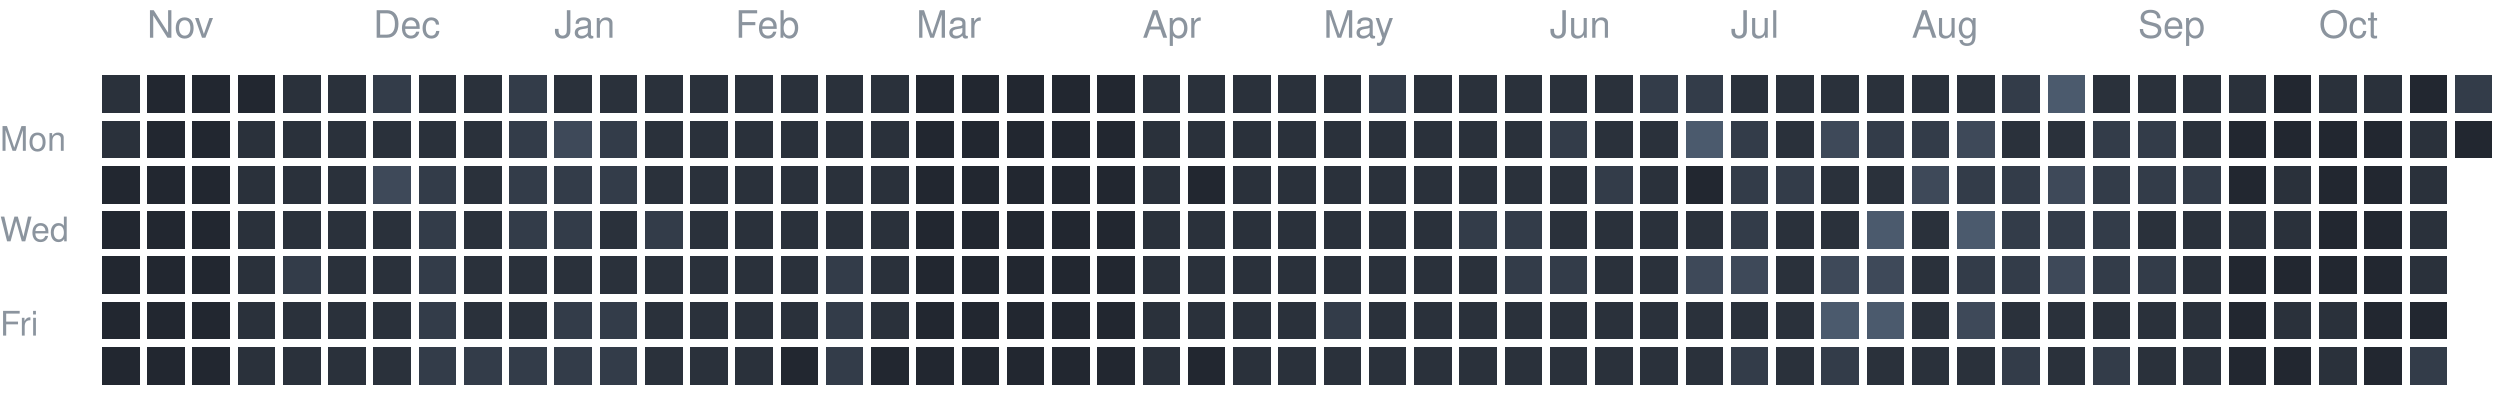
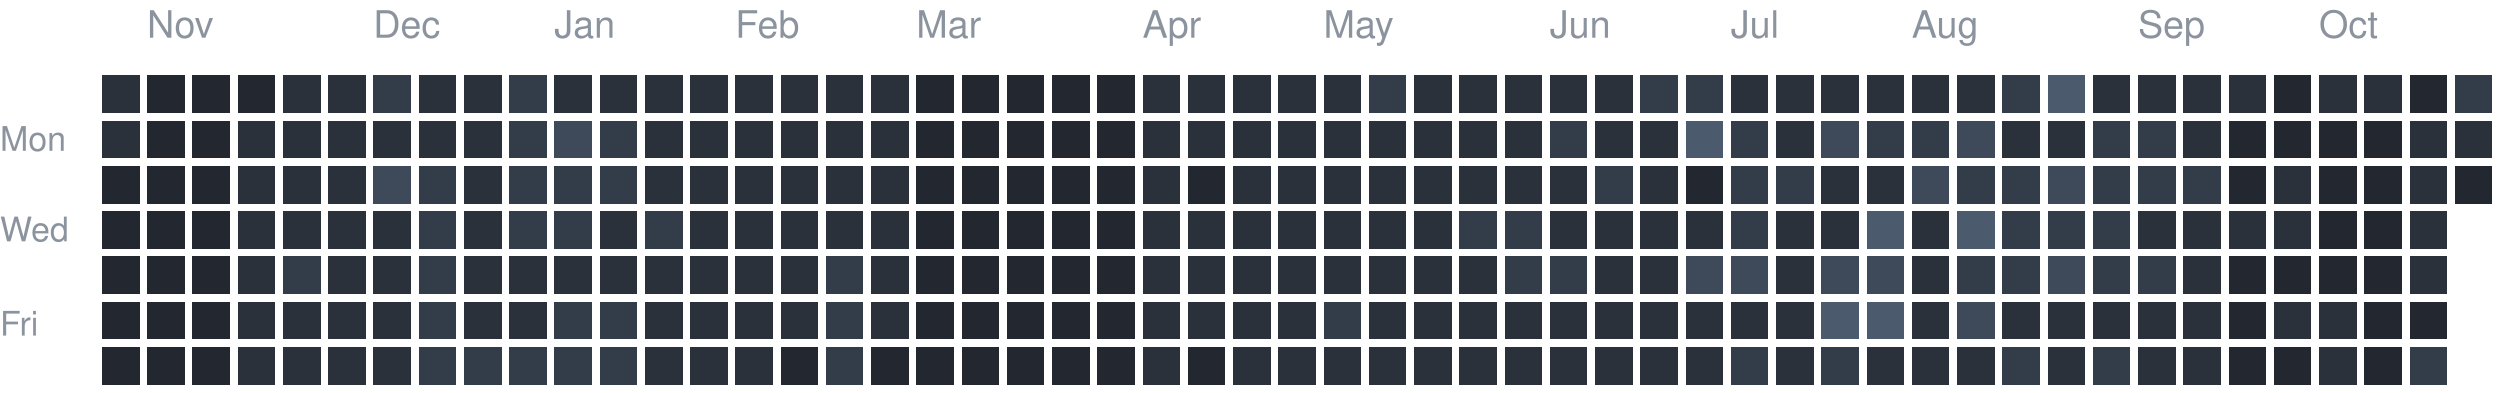
<svg xmlns="http://www.w3.org/2000/svg" version="1.1" width="663" height="104">
  <rect style="fill:#2a313b;shape-rendering:crispedges" data-score="1" data-date="2025-10-26" x="27" y="20" width="10" height="10" />
  <rect style="fill:#222730;shape-rendering:crispedges" data-score="0" data-date="2025-11-02" x="39" y="20" width="10" height="10" />
  <rect style="fill:#222730;shape-rendering:crispedges" data-score="0" data-date="2025-11-09" x="51" y="20" width="10" height="10" />
  <rect style="fill:#222730;shape-rendering:crispedges" data-score="0" data-date="2025-11-16" x="63" y="20" width="10" height="10" />
  <rect style="fill:#2a313b;shape-rendering:crispedges" data-score="1" data-date="2025-11-23" x="75" y="20" width="10" height="10" />
  <rect style="fill:#2a313b;shape-rendering:crispedges" data-score="1" data-date="2025-11-30" x="87" y="20" width="10" height="10" />
  <rect style="fill:#333c49;shape-rendering:crispedges" data-score="2" data-date="2025-12-07" x="99" y="20" width="10" height="10" />
  <rect style="fill:#2a313b;shape-rendering:crispedges" data-score="1" data-date="2025-12-14" x="111" y="20" width="10" height="10" />
  <rect style="fill:#2a313b;shape-rendering:crispedges" data-score="1" data-date="2025-12-21" x="123" y="20" width="10" height="10" />
  <rect style="fill:#333c49;shape-rendering:crispedges" data-score="2" data-date="2025-12-28" x="135" y="20" width="10" height="10" />
  <rect style="fill:#2a313b;shape-rendering:crispedges" data-score="1" data-date="2026-01-04" x="147" y="20" width="10" height="10" />
  <rect style="fill:#2a313b;shape-rendering:crispedges" data-score="1" data-date="2026-01-11" x="159" y="20" width="10" height="10" />
  <rect style="fill:#2a313b;shape-rendering:crispedges" data-score="1" data-date="2026-01-18" x="171" y="20" width="10" height="10" />
  <rect style="fill:#2a313b;shape-rendering:crispedges" data-score="1" data-date="2026-01-25" x="183" y="20" width="10" height="10" />
  <rect style="fill:#2a313b;shape-rendering:crispedges" data-score="1" data-date="2026-02-01" x="195" y="20" width="10" height="10" />
  <rect style="fill:#2a313b;shape-rendering:crispedges" data-score="1" data-date="2026-02-08" x="207" y="20" width="10" height="10" />
  <rect style="fill:#2a313b;shape-rendering:crispedges" data-score="1" data-date="2026-02-15" x="219" y="20" width="10" height="10" />
  <rect style="fill:#2a313b;shape-rendering:crispedges" data-score="1" data-date="2026-02-22" x="231" y="20" width="10" height="10" />
  <rect style="fill:#222730;shape-rendering:crispedges" data-score="0" data-date="2026-03-01" x="243" y="20" width="10" height="10" />
  <rect style="fill:#222730;shape-rendering:crispedges" data-score="0" data-date="2026-03-08" x="255" y="20" width="10" height="10" />
  <rect style="fill:#222730;shape-rendering:crispedges" data-score="0" data-date="2026-03-15" x="267" y="20" width="10" height="10" />
  <rect style="fill:#222730;shape-rendering:crispedges" data-score="0" data-date="2026-03-22" x="279" y="20" width="10" height="10" />
  <rect style="fill:#222730;shape-rendering:crispedges" data-score="0" data-date="2026-03-29" x="291" y="20" width="10" height="10" />
  <rect style="fill:#2a313b;shape-rendering:crispedges" data-score="1" data-date="2026-04-05" x="303" y="20" width="10" height="10" />
  <rect style="fill:#2a313b;shape-rendering:crispedges" data-score="1" data-date="2026-04-12" x="315" y="20" width="10" height="10" />
  <rect style="fill:#2a313b;shape-rendering:crispedges" data-score="1" data-date="2026-04-19" x="327" y="20" width="10" height="10" />
  <rect style="fill:#2a313b;shape-rendering:crispedges" data-score="1" data-date="2026-04-26" x="339" y="20" width="10" height="10" />
  <rect style="fill:#2a313b;shape-rendering:crispedges" data-score="1" data-date="2026-05-03" x="351" y="20" width="10" height="10" />
  <rect style="fill:#333c49;shape-rendering:crispedges" data-score="2" data-date="2026-05-10" x="363" y="20" width="10" height="10" />
  <rect style="fill:#2a313b;shape-rendering:crispedges" data-score="1" data-date="2026-05-17" x="375" y="20" width="10" height="10" />
  <rect style="fill:#2a313b;shape-rendering:crispedges" data-score="1" data-date="2026-05-24" x="387" y="20" width="10" height="10" />
  <rect style="fill:#2a313b;shape-rendering:crispedges" data-score="1" data-date="2026-05-31" x="399" y="20" width="10" height="10" />
  <rect style="fill:#2a313b;shape-rendering:crispedges" data-score="1" data-date="2026-06-07" x="411" y="20" width="10" height="10" />
  <rect style="fill:#2a313b;shape-rendering:crispedges" data-score="1" data-date="2026-06-14" x="423" y="20" width="10" height="10" />
  <rect style="fill:#333c49;shape-rendering:crispedges" data-score="2" data-date="2026-06-21" x="435" y="20" width="10" height="10" />
  <rect style="fill:#333c49;shape-rendering:crispedges" data-score="2" data-date="2026-06-28" x="447" y="20" width="10" height="10" />
  <rect style="fill:#2a313b;shape-rendering:crispedges" data-score="1" data-date="2026-07-05" x="459" y="20" width="10" height="10" />
  <rect style="fill:#2a313b;shape-rendering:crispedges" data-score="1" data-date="2026-07-12" x="471" y="20" width="10" height="10" />
  <rect style="fill:#2a313b;shape-rendering:crispedges" data-score="1" data-date="2026-07-19" x="483" y="20" width="10" height="10" />
  <rect style="fill:#2a313b;shape-rendering:crispedges" data-score="1" data-date="2026-07-26" x="495" y="20" width="10" height="10" />
  <rect style="fill:#2a313b;shape-rendering:crispedges" data-score="1" data-date="2026-08-02" x="507" y="20" width="10" height="10" />
  <rect style="fill:#2a313b;shape-rendering:crispedges" data-score="1" data-date="2026-08-09" x="519" y="20" width="10" height="10" />
  <rect style="fill:#333c49;shape-rendering:crispedges" data-score="2" data-date="2026-08-16" x="531" y="20" width="10" height="10" />
  <rect style="fill:#4b5a6d;shape-rendering:crispedges" data-score="4" data-date="2026-08-23" x="543" y="20" width="10" height="10" />
  <rect style="fill:#2a313b;shape-rendering:crispedges" data-score="1" data-date="2026-08-30" x="555" y="20" width="10" height="10" />
  <rect style="fill:#2a313b;shape-rendering:crispedges" data-score="1" data-date="2026-09-06" x="567" y="20" width="10" height="10" />
  <rect style="fill:#2a313b;shape-rendering:crispedges" data-score="1" data-date="2026-09-13" x="579" y="20" width="10" height="10" />
  <rect style="fill:#2a313b;shape-rendering:crispedges" data-score="1" data-date="2026-09-20" x="591" y="20" width="10" height="10" />
  <rect style="fill:#222730;shape-rendering:crispedges" data-score="0" data-date="2026-09-27" x="603" y="20" width="10" height="10" />
  <rect style="fill:#2a313b;shape-rendering:crispedges" data-score="1" data-date="2026-10-04" x="615" y="20" width="10" height="10" />
  <rect style="fill:#2a313b;shape-rendering:crispedges" data-score="1" data-date="2026-10-11" x="627" y="20" width="10" height="10" />
  <rect style="fill:#222730;shape-rendering:crispedges" data-score="0" data-date="2026-10-18" x="639" y="20" width="10" height="10" />
  <rect style="fill:#333c49;shape-rendering:crispedges" data-score="2" data-date="2026-10-25" x="651" y="20" width="10" height="10" />
  <rect style="fill:#2a313b;shape-rendering:crispedges" data-score="1" data-date="2025-10-27" x="27" y="32" width="10" height="10" />
  <rect style="fill:#222730;shape-rendering:crispedges" data-score="0" data-date="2025-11-03" x="39" y="32" width="10" height="10" />
  <rect style="fill:#222730;shape-rendering:crispedges" data-score="0" data-date="2025-11-10" x="51" y="32" width="10" height="10" />
  <rect style="fill:#2a313b;shape-rendering:crispedges" data-score="1" data-date="2025-11-17" x="63" y="32" width="10" height="10" />
  <rect style="fill:#2a313b;shape-rendering:crispedges" data-score="1" data-date="2025-11-24" x="75" y="32" width="10" height="10" />
  <rect style="fill:#2a313b;shape-rendering:crispedges" data-score="1" data-date="2025-12-01" x="87" y="32" width="10" height="10" />
  <rect style="fill:#2a313b;shape-rendering:crispedges" data-score="1" data-date="2025-12-08" x="99" y="32" width="10" height="10" />
  <rect style="fill:#2a313b;shape-rendering:crispedges" data-score="1" data-date="2025-12-15" x="111" y="32" width="10" height="10" />
  <rect style="fill:#2a313b;shape-rendering:crispedges" data-score="1" data-date="2025-12-22" x="123" y="32" width="10" height="10" />
  <rect style="fill:#333c49;shape-rendering:crispedges" data-score="2" data-date="2025-12-29" x="135" y="32" width="10" height="10" />
  <rect style="fill:#3e4959;shape-rendering:crispedges" data-score="3" data-date="2026-01-05" x="147" y="32" width="10" height="10" />
  <rect style="fill:#333c49;shape-rendering:crispedges" data-score="2" data-date="2026-01-12" x="159" y="32" width="10" height="10" />
  <rect style="fill:#2a313b;shape-rendering:crispedges" data-score="1" data-date="2026-01-19" x="171" y="32" width="10" height="10" />
  <rect style="fill:#2a313b;shape-rendering:crispedges" data-score="1" data-date="2026-01-26" x="183" y="32" width="10" height="10" />
  <rect style="fill:#2a313b;shape-rendering:crispedges" data-score="1" data-date="2026-02-02" x="195" y="32" width="10" height="10" />
  <rect style="fill:#2a313b;shape-rendering:crispedges" data-score="1" data-date="2026-02-09" x="207" y="32" width="10" height="10" />
  <rect style="fill:#2a313b;shape-rendering:crispedges" data-score="1" data-date="2026-02-16" x="219" y="32" width="10" height="10" />
  <rect style="fill:#2a313b;shape-rendering:crispedges" data-score="1" data-date="2026-02-23" x="231" y="32" width="10" height="10" />
  <rect style="fill:#222730;shape-rendering:crispedges" data-score="0" data-date="2026-03-02" x="243" y="32" width="10" height="10" />
  <rect style="fill:#222730;shape-rendering:crispedges" data-score="0" data-date="2026-03-09" x="255" y="32" width="10" height="10" />
  <rect style="fill:#222730;shape-rendering:crispedges" data-score="0" data-date="2026-03-16" x="267" y="32" width="10" height="10" />
  <rect style="fill:#222730;shape-rendering:crispedges" data-score="0" data-date="2026-03-23" x="279" y="32" width="10" height="10" />
  <rect style="fill:#222730;shape-rendering:crispedges" data-score="0" data-date="2026-03-30" x="291" y="32" width="10" height="10" />
  <rect style="fill:#2a313b;shape-rendering:crispedges" data-score="1" data-date="2026-04-06" x="303" y="32" width="10" height="10" />
  <rect style="fill:#2a313b;shape-rendering:crispedges" data-score="1" data-date="2026-04-13" x="315" y="32" width="10" height="10" />
  <rect style="fill:#2a313b;shape-rendering:crispedges" data-score="1" data-date="2026-04-20" x="327" y="32" width="10" height="10" />
  <rect style="fill:#2a313b;shape-rendering:crispedges" data-score="1" data-date="2026-04-27" x="339" y="32" width="10" height="10" />
  <rect style="fill:#2a313b;shape-rendering:crispedges" data-score="1" data-date="2026-05-04" x="351" y="32" width="10" height="10" />
  <rect style="fill:#2a313b;shape-rendering:crispedges" data-score="1" data-date="2026-05-11" x="363" y="32" width="10" height="10" />
  <rect style="fill:#2a313b;shape-rendering:crispedges" data-score="1" data-date="2026-05-18" x="375" y="32" width="10" height="10" />
  <rect style="fill:#2a313b;shape-rendering:crispedges" data-score="1" data-date="2026-05-25" x="387" y="32" width="10" height="10" />
  <rect style="fill:#2a313b;shape-rendering:crispedges" data-score="1" data-date="2026-06-01" x="399" y="32" width="10" height="10" />
  <rect style="fill:#333c49;shape-rendering:crispedges" data-score="2" data-date="2026-06-08" x="411" y="32" width="10" height="10" />
  <rect style="fill:#2a313b;shape-rendering:crispedges" data-score="1" data-date="2026-06-15" x="423" y="32" width="10" height="10" />
  <rect style="fill:#2a313b;shape-rendering:crispedges" data-score="1" data-date="2026-06-22" x="435" y="32" width="10" height="10" />
  <rect style="fill:#4b5a6d;shape-rendering:crispedges" data-score="4" data-date="2026-06-29" x="447" y="32" width="10" height="10" />
  <rect style="fill:#333c49;shape-rendering:crispedges" data-score="2" data-date="2026-07-06" x="459" y="32" width="10" height="10" />
  <rect style="fill:#2a313b;shape-rendering:crispedges" data-score="1" data-date="2026-07-13" x="471" y="32" width="10" height="10" />
  <rect style="fill:#3e4959;shape-rendering:crispedges" data-score="3" data-date="2026-07-20" x="483" y="32" width="10" height="10" />
  <rect style="fill:#333c49;shape-rendering:crispedges" data-score="2" data-date="2026-07-27" x="495" y="32" width="10" height="10" />
  <rect style="fill:#333c49;shape-rendering:crispedges" data-score="2" data-date="2026-08-03" x="507" y="32" width="10" height="10" />
  <rect style="fill:#3e4959;shape-rendering:crispedges" data-score="3" data-date="2026-08-10" x="519" y="32" width="10" height="10" />
  <rect style="fill:#2a313b;shape-rendering:crispedges" data-score="1" data-date="2026-08-17" x="531" y="32" width="10" height="10" />
  <rect style="fill:#2a313b;shape-rendering:crispedges" data-score="1" data-date="2026-08-24" x="543" y="32" width="10" height="10" />
  <rect style="fill:#333c49;shape-rendering:crispedges" data-score="2" data-date="2026-08-31" x="555" y="32" width="10" height="10" />
  <rect style="fill:#333c49;shape-rendering:crispedges" data-score="2" data-date="2026-09-07" x="567" y="32" width="10" height="10" />
  <rect style="fill:#2a313b;shape-rendering:crispedges" data-score="1" data-date="2026-09-14" x="579" y="32" width="10" height="10" />
  <rect style="fill:#222730;shape-rendering:crispedges" data-score="0" data-date="2026-09-21" x="591" y="32" width="10" height="10" />
  <rect style="fill:#222730;shape-rendering:crispedges" data-score="0" data-date="2026-09-28" x="603" y="32" width="10" height="10" />
  <rect style="fill:#222730;shape-rendering:crispedges" data-score="0" data-date="2026-10-05" x="615" y="32" width="10" height="10" />
  <rect style="fill:#222730;shape-rendering:crispedges" data-score="0" data-date="2026-10-12" x="627" y="32" width="10" height="10" />
  <rect style="fill:#2a313b;shape-rendering:crispedges" data-score="1" data-date="2026-10-19" x="639" y="32" width="10" height="10" />
-   <rect style="fill:#222730;shape-rendering:crispedges" data-score="0" data-date="2026-10-26" x="651" y="32" width="10" height="10" />
+   <rect style="fill:#2a313b;shape-rendering:crispedges" data-score="1" data-date="2026-10-26" x="651" y="32" width="10" height="10" />
  <rect style="fill:#222730;shape-rendering:crispedges" data-score="0" data-date="2025-10-28" x="27" y="44" width="10" height="10" />
  <rect style="fill:#222730;shape-rendering:crispedges" data-score="0" data-date="2025-11-04" x="39" y="44" width="10" height="10" />
  <rect style="fill:#222730;shape-rendering:crispedges" data-score="0" data-date="2025-11-11" x="51" y="44" width="10" height="10" />
  <rect style="fill:#2a313b;shape-rendering:crispedges" data-score="1" data-date="2025-11-18" x="63" y="44" width="10" height="10" />
  <rect style="fill:#2a313b;shape-rendering:crispedges" data-score="1" data-date="2025-11-25" x="75" y="44" width="10" height="10" />
  <rect style="fill:#2a313b;shape-rendering:crispedges" data-score="1" data-date="2025-12-02" x="87" y="44" width="10" height="10" />
  <rect style="fill:#3e4959;shape-rendering:crispedges" data-score="3" data-date="2025-12-09" x="99" y="44" width="10" height="10" />
  <rect style="fill:#333c49;shape-rendering:crispedges" data-score="2" data-date="2025-12-16" x="111" y="44" width="10" height="10" />
  <rect style="fill:#2a313b;shape-rendering:crispedges" data-score="1" data-date="2025-12-23" x="123" y="44" width="10" height="10" />
  <rect style="fill:#333c49;shape-rendering:crispedges" data-score="2" data-date="2025-12-30" x="135" y="44" width="10" height="10" />
  <rect style="fill:#333c49;shape-rendering:crispedges" data-score="2" data-date="2026-01-06" x="147" y="44" width="10" height="10" />
  <rect style="fill:#333c49;shape-rendering:crispedges" data-score="2" data-date="2026-01-13" x="159" y="44" width="10" height="10" />
  <rect style="fill:#2a313b;shape-rendering:crispedges" data-score="1" data-date="2026-01-20" x="171" y="44" width="10" height="10" />
  <rect style="fill:#2a313b;shape-rendering:crispedges" data-score="1" data-date="2026-01-27" x="183" y="44" width="10" height="10" />
  <rect style="fill:#2a313b;shape-rendering:crispedges" data-score="1" data-date="2026-02-03" x="195" y="44" width="10" height="10" />
  <rect style="fill:#2a313b;shape-rendering:crispedges" data-score="1" data-date="2026-02-10" x="207" y="44" width="10" height="10" />
  <rect style="fill:#2a313b;shape-rendering:crispedges" data-score="1" data-date="2026-02-17" x="219" y="44" width="10" height="10" />
  <rect style="fill:#2a313b;shape-rendering:crispedges" data-score="1" data-date="2026-02-24" x="231" y="44" width="10" height="10" />
  <rect style="fill:#222730;shape-rendering:crispedges" data-score="0" data-date="2026-03-03" x="243" y="44" width="10" height="10" />
  <rect style="fill:#222730;shape-rendering:crispedges" data-score="0" data-date="2026-03-10" x="255" y="44" width="10" height="10" />
  <rect style="fill:#222730;shape-rendering:crispedges" data-score="0" data-date="2026-03-17" x="267" y="44" width="10" height="10" />
  <rect style="fill:#222730;shape-rendering:crispedges" data-score="0" data-date="2026-03-24" x="279" y="44" width="10" height="10" />
  <rect style="fill:#222730;shape-rendering:crispedges" data-score="0" data-date="2026-03-31" x="291" y="44" width="10" height="10" />
  <rect style="fill:#2a313b;shape-rendering:crispedges" data-score="1" data-date="2026-04-07" x="303" y="44" width="10" height="10" />
  <rect style="fill:#222730;shape-rendering:crispedges" data-score="0" data-date="2026-04-14" x="315" y="44" width="10" height="10" />
  <rect style="fill:#2a313b;shape-rendering:crispedges" data-score="1" data-date="2026-04-21" x="327" y="44" width="10" height="10" />
  <rect style="fill:#2a313b;shape-rendering:crispedges" data-score="1" data-date="2026-04-28" x="339" y="44" width="10" height="10" />
  <rect style="fill:#2a313b;shape-rendering:crispedges" data-score="1" data-date="2026-05-05" x="351" y="44" width="10" height="10" />
  <rect style="fill:#2a313b;shape-rendering:crispedges" data-score="1" data-date="2026-05-12" x="363" y="44" width="10" height="10" />
  <rect style="fill:#2a313b;shape-rendering:crispedges" data-score="1" data-date="2026-05-19" x="375" y="44" width="10" height="10" />
  <rect style="fill:#2a313b;shape-rendering:crispedges" data-score="1" data-date="2026-05-26" x="387" y="44" width="10" height="10" />
  <rect style="fill:#2a313b;shape-rendering:crispedges" data-score="1" data-date="2026-06-02" x="399" y="44" width="10" height="10" />
  <rect style="fill:#2a313b;shape-rendering:crispedges" data-score="1" data-date="2026-06-09" x="411" y="44" width="10" height="10" />
  <rect style="fill:#333c49;shape-rendering:crispedges" data-score="2" data-date="2026-06-16" x="423" y="44" width="10" height="10" />
  <rect style="fill:#2a313b;shape-rendering:crispedges" data-score="1" data-date="2026-06-23" x="435" y="44" width="10" height="10" />
  <rect style="fill:#222730;shape-rendering:crispedges" data-score="0" data-date="2026-06-30" x="447" y="44" width="10" height="10" />
  <rect style="fill:#333c49;shape-rendering:crispedges" data-score="2" data-date="2026-07-07" x="459" y="44" width="10" height="10" />
  <rect style="fill:#333c49;shape-rendering:crispedges" data-score="2" data-date="2026-07-14" x="471" y="44" width="10" height="10" />
  <rect style="fill:#2a313b;shape-rendering:crispedges" data-score="1" data-date="2026-07-21" x="483" y="44" width="10" height="10" />
  <rect style="fill:#2a313b;shape-rendering:crispedges" data-score="1" data-date="2026-07-28" x="495" y="44" width="10" height="10" />
  <rect style="fill:#3e4959;shape-rendering:crispedges" data-score="3" data-date="2026-08-04" x="507" y="44" width="10" height="10" />
  <rect style="fill:#333c49;shape-rendering:crispedges" data-score="2" data-date="2026-08-11" x="519" y="44" width="10" height="10" />
  <rect style="fill:#333c49;shape-rendering:crispedges" data-score="2" data-date="2026-08-18" x="531" y="44" width="10" height="10" />
  <rect style="fill:#3e4959;shape-rendering:crispedges" data-score="3" data-date="2026-08-25" x="543" y="44" width="10" height="10" />
  <rect style="fill:#333c49;shape-rendering:crispedges" data-score="2" data-date="2026-09-01" x="555" y="44" width="10" height="10" />
  <rect style="fill:#333c49;shape-rendering:crispedges" data-score="2" data-date="2026-09-08" x="567" y="44" width="10" height="10" />
  <rect style="fill:#333c49;shape-rendering:crispedges" data-score="2" data-date="2026-09-15" x="579" y="44" width="10" height="10" />
  <rect style="fill:#222730;shape-rendering:crispedges" data-score="0" data-date="2026-09-22" x="591" y="44" width="10" height="10" />
  <rect style="fill:#2a313b;shape-rendering:crispedges" data-score="1" data-date="2026-09-29" x="603" y="44" width="10" height="10" />
  <rect style="fill:#222730;shape-rendering:crispedges" data-score="0" data-date="2026-10-06" x="615" y="44" width="10" height="10" />
  <rect style="fill:#222730;shape-rendering:crispedges" data-score="0" data-date="2026-10-13" x="627" y="44" width="10" height="10" />
  <rect style="fill:#2a313b;shape-rendering:crispedges" data-score="1" data-date="2026-10-20" x="639" y="44" width="10" height="10" />
+   <rect style="fill:#222730;shape-rendering:crispedges" data-score="0" data-date="2026-10-27" x="651" y="44" width="10" height="10" />
  <rect style="fill:#222730;shape-rendering:crispedges" data-score="0" data-date="2025-10-29" x="27" y="56" width="10" height="10" />
  <rect style="fill:#222730;shape-rendering:crispedges" data-score="0" data-date="2025-11-05" x="39" y="56" width="10" height="10" />
  <rect style="fill:#222730;shape-rendering:crispedges" data-score="0" data-date="2025-11-12" x="51" y="56" width="10" height="10" />
  <rect style="fill:#2a313b;shape-rendering:crispedges" data-score="1" data-date="2025-11-19" x="63" y="56" width="10" height="10" />
  <rect style="fill:#2a313b;shape-rendering:crispedges" data-score="1" data-date="2025-11-26" x="75" y="56" width="10" height="10" />
  <rect style="fill:#2a313b;shape-rendering:crispedges" data-score="1" data-date="2025-12-03" x="87" y="56" width="10" height="10" />
  <rect style="fill:#2a313b;shape-rendering:crispedges" data-score="1" data-date="2025-12-10" x="99" y="56" width="10" height="10" />
  <rect style="fill:#333c49;shape-rendering:crispedges" data-score="2" data-date="2025-12-17" x="111" y="56" width="10" height="10" />
  <rect style="fill:#2a313b;shape-rendering:crispedges" data-score="1" data-date="2025-12-24" x="123" y="56" width="10" height="10" />
  <rect style="fill:#333c49;shape-rendering:crispedges" data-score="2" data-date="2025-12-31" x="135" y="56" width="10" height="10" />
  <rect style="fill:#333c49;shape-rendering:crispedges" data-score="2" data-date="2026-01-07" x="147" y="56" width="10" height="10" />
  <rect style="fill:#2a313b;shape-rendering:crispedges" data-score="1" data-date="2026-01-14" x="159" y="56" width="10" height="10" />
  <rect style="fill:#333c49;shape-rendering:crispedges" data-score="2" data-date="2026-01-21" x="171" y="56" width="10" height="10" />
  <rect style="fill:#2a313b;shape-rendering:crispedges" data-score="1" data-date="2026-01-28" x="183" y="56" width="10" height="10" />
  <rect style="fill:#2a313b;shape-rendering:crispedges" data-score="1" data-date="2026-02-04" x="195" y="56" width="10" height="10" />
  <rect style="fill:#2a313b;shape-rendering:crispedges" data-score="1" data-date="2026-02-11" x="207" y="56" width="10" height="10" />
  <rect style="fill:#2a313b;shape-rendering:crispedges" data-score="1" data-date="2026-02-18" x="219" y="56" width="10" height="10" />
  <rect style="fill:#2a313b;shape-rendering:crispedges" data-score="1" data-date="2026-02-25" x="231" y="56" width="10" height="10" />
  <rect style="fill:#222730;shape-rendering:crispedges" data-score="0" data-date="2026-03-04" x="243" y="56" width="10" height="10" />
  <rect style="fill:#222730;shape-rendering:crispedges" data-score="0" data-date="2026-03-11" x="255" y="56" width="10" height="10" />
  <rect style="fill:#222730;shape-rendering:crispedges" data-score="0" data-date="2026-03-18" x="267" y="56" width="10" height="10" />
  <rect style="fill:#222730;shape-rendering:crispedges" data-score="0" data-date="2026-03-25" x="279" y="56" width="10" height="10" />
  <rect style="fill:#222730;shape-rendering:crispedges" data-score="0" data-date="2026-04-01" x="291" y="56" width="10" height="10" />
  <rect style="fill:#2a313b;shape-rendering:crispedges" data-score="1" data-date="2026-04-08" x="303" y="56" width="10" height="10" />
  <rect style="fill:#2a313b;shape-rendering:crispedges" data-score="1" data-date="2026-04-15" x="315" y="56" width="10" height="10" />
  <rect style="fill:#2a313b;shape-rendering:crispedges" data-score="1" data-date="2026-04-22" x="327" y="56" width="10" height="10" />
  <rect style="fill:#2a313b;shape-rendering:crispedges" data-score="1" data-date="2026-04-29" x="339" y="56" width="10" height="10" />
  <rect style="fill:#2a313b;shape-rendering:crispedges" data-score="1" data-date="2026-05-06" x="351" y="56" width="10" height="10" />
  <rect style="fill:#2a313b;shape-rendering:crispedges" data-score="1" data-date="2026-05-13" x="363" y="56" width="10" height="10" />
  <rect style="fill:#2a313b;shape-rendering:crispedges" data-score="1" data-date="2026-05-20" x="375" y="56" width="10" height="10" />
  <rect style="fill:#333c49;shape-rendering:crispedges" data-score="2" data-date="2026-05-27" x="387" y="56" width="10" height="10" />
  <rect style="fill:#333c49;shape-rendering:crispedges" data-score="2" data-date="2026-06-03" x="399" y="56" width="10" height="10" />
  <rect style="fill:#2a313b;shape-rendering:crispedges" data-score="1" data-date="2026-06-10" x="411" y="56" width="10" height="10" />
  <rect style="fill:#2a313b;shape-rendering:crispedges" data-score="1" data-date="2026-06-17" x="423" y="56" width="10" height="10" />
  <rect style="fill:#2a313b;shape-rendering:crispedges" data-score="1" data-date="2026-06-24" x="435" y="56" width="10" height="10" />
  <rect style="fill:#2a313b;shape-rendering:crispedges" data-score="1" data-date="2026-07-01" x="447" y="56" width="10" height="10" />
  <rect style="fill:#333c49;shape-rendering:crispedges" data-score="2" data-date="2026-07-08" x="459" y="56" width="10" height="10" />
  <rect style="fill:#2a313b;shape-rendering:crispedges" data-score="1" data-date="2026-07-15" x="471" y="56" width="10" height="10" />
  <rect style="fill:#2a313b;shape-rendering:crispedges" data-score="1" data-date="2026-07-22" x="483" y="56" width="10" height="10" />
  <rect style="fill:#4b5a6d;shape-rendering:crispedges" data-score="4" data-date="2026-07-29" x="495" y="56" width="10" height="10" />
  <rect style="fill:#2a313b;shape-rendering:crispedges" data-score="1" data-date="2026-08-05" x="507" y="56" width="10" height="10" />
  <rect style="fill:#4b5a6d;shape-rendering:crispedges" data-score="4" data-date="2026-08-12" x="519" y="56" width="10" height="10" />
  <rect style="fill:#333c49;shape-rendering:crispedges" data-score="2" data-date="2026-08-19" x="531" y="56" width="10" height="10" />
  <rect style="fill:#333c49;shape-rendering:crispedges" data-score="2" data-date="2026-08-26" x="543" y="56" width="10" height="10" />
  <rect style="fill:#333c49;shape-rendering:crispedges" data-score="2" data-date="2026-09-02" x="555" y="56" width="10" height="10" />
  <rect style="fill:#2a313b;shape-rendering:crispedges" data-score="1" data-date="2026-09-09" x="567" y="56" width="10" height="10" />
  <rect style="fill:#2a313b;shape-rendering:crispedges" data-score="1" data-date="2026-09-16" x="579" y="56" width="10" height="10" />
  <rect style="fill:#2a313b;shape-rendering:crispedges" data-score="1" data-date="2026-09-23" x="591" y="56" width="10" height="10" />
  <rect style="fill:#2a313b;shape-rendering:crispedges" data-score="1" data-date="2026-09-30" x="603" y="56" width="10" height="10" />
  <rect style="fill:#222730;shape-rendering:crispedges" data-score="0" data-date="2026-10-07" x="615" y="56" width="10" height="10" />
  <rect style="fill:#222730;shape-rendering:crispedges" data-score="0" data-date="2026-10-14" x="627" y="56" width="10" height="10" />
  <rect style="fill:#2a313b;shape-rendering:crispedges" data-score="1" data-date="2026-10-21" x="639" y="56" width="10" height="10" />
  <rect style="fill:#222730;shape-rendering:crispedges" data-score="0" data-date="2025-10-30" x="27" y="68" width="10" height="10" />
  <rect style="fill:#222730;shape-rendering:crispedges" data-score="0" data-date="2025-11-06" x="39" y="68" width="10" height="10" />
  <rect style="fill:#222730;shape-rendering:crispedges" data-score="0" data-date="2025-11-13" x="51" y="68" width="10" height="10" />
  <rect style="fill:#2a313b;shape-rendering:crispedges" data-score="1" data-date="2025-11-20" x="63" y="68" width="10" height="10" />
  <rect style="fill:#333c49;shape-rendering:crispedges" data-score="2" data-date="2025-11-27" x="75" y="68" width="10" height="10" />
  <rect style="fill:#2a313b;shape-rendering:crispedges" data-score="1" data-date="2025-12-04" x="87" y="68" width="10" height="10" />
  <rect style="fill:#2a313b;shape-rendering:crispedges" data-score="1" data-date="2025-12-11" x="99" y="68" width="10" height="10" />
  <rect style="fill:#333c49;shape-rendering:crispedges" data-score="2" data-date="2025-12-18" x="111" y="68" width="10" height="10" />
  <rect style="fill:#2a313b;shape-rendering:crispedges" data-score="1" data-date="2025-12-25" x="123" y="68" width="10" height="10" />
  <rect style="fill:#2a313b;shape-rendering:crispedges" data-score="1" data-date="2026-01-01" x="135" y="68" width="10" height="10" />
  <rect style="fill:#2a313b;shape-rendering:crispedges" data-score="1" data-date="2026-01-08" x="147" y="68" width="10" height="10" />
  <rect style="fill:#2a313b;shape-rendering:crispedges" data-score="1" data-date="2026-01-15" x="159" y="68" width="10" height="10" />
  <rect style="fill:#2a313b;shape-rendering:crispedges" data-score="1" data-date="2026-01-22" x="171" y="68" width="10" height="10" />
  <rect style="fill:#2a313b;shape-rendering:crispedges" data-score="1" data-date="2026-01-29" x="183" y="68" width="10" height="10" />
  <rect style="fill:#2a313b;shape-rendering:crispedges" data-score="1" data-date="2026-02-05" x="195" y="68" width="10" height="10" />
  <rect style="fill:#2a313b;shape-rendering:crispedges" data-score="1" data-date="2026-02-12" x="207" y="68" width="10" height="10" />
  <rect style="fill:#333c49;shape-rendering:crispedges" data-score="2" data-date="2026-02-19" x="219" y="68" width="10" height="10" />
  <rect style="fill:#2a313b;shape-rendering:crispedges" data-score="1" data-date="2026-02-26" x="231" y="68" width="10" height="10" />
  <rect style="fill:#222730;shape-rendering:crispedges" data-score="0" data-date="2026-03-05" x="243" y="68" width="10" height="10" />
  <rect style="fill:#222730;shape-rendering:crispedges" data-score="0" data-date="2026-03-12" x="255" y="68" width="10" height="10" />
  <rect style="fill:#222730;shape-rendering:crispedges" data-score="0" data-date="2026-03-19" x="267" y="68" width="10" height="10" />
  <rect style="fill:#222730;shape-rendering:crispedges" data-score="0" data-date="2026-03-26" x="279" y="68" width="10" height="10" />
  <rect style="fill:#222730;shape-rendering:crispedges" data-score="0" data-date="2026-04-02" x="291" y="68" width="10" height="10" />
  <rect style="fill:#2a313b;shape-rendering:crispedges" data-score="1" data-date="2026-04-09" x="303" y="68" width="10" height="10" />
  <rect style="fill:#2a313b;shape-rendering:crispedges" data-score="1" data-date="2026-04-16" x="315" y="68" width="10" height="10" />
  <rect style="fill:#2a313b;shape-rendering:crispedges" data-score="1" data-date="2026-04-23" x="327" y="68" width="10" height="10" />
  <rect style="fill:#2a313b;shape-rendering:crispedges" data-score="1" data-date="2026-04-30" x="339" y="68" width="10" height="10" />
  <rect style="fill:#2a313b;shape-rendering:crispedges" data-score="1" data-date="2026-05-07" x="351" y="68" width="10" height="10" />
  <rect style="fill:#2a313b;shape-rendering:crispedges" data-score="1" data-date="2026-05-14" x="363" y="68" width="10" height="10" />
  <rect style="fill:#2a313b;shape-rendering:crispedges" data-score="1" data-date="2026-05-21" x="375" y="68" width="10" height="10" />
  <rect style="fill:#2a313b;shape-rendering:crispedges" data-score="1" data-date="2026-05-28" x="387" y="68" width="10" height="10" />
  <rect style="fill:#333c49;shape-rendering:crispedges" data-score="2" data-date="2026-06-04" x="399" y="68" width="10" height="10" />
  <rect style="fill:#333c49;shape-rendering:crispedges" data-score="2" data-date="2026-06-11" x="411" y="68" width="10" height="10" />
  <rect style="fill:#2a313b;shape-rendering:crispedges" data-score="1" data-date="2026-06-18" x="423" y="68" width="10" height="10" />
  <rect style="fill:#2a313b;shape-rendering:crispedges" data-score="1" data-date="2026-06-25" x="435" y="68" width="10" height="10" />
  <rect style="fill:#3e4959;shape-rendering:crispedges" data-score="3" data-date="2026-07-02" x="447" y="68" width="10" height="10" />
  <rect style="fill:#3e4959;shape-rendering:crispedges" data-score="3" data-date="2026-07-09" x="459" y="68" width="10" height="10" />
  <rect style="fill:#2a313b;shape-rendering:crispedges" data-score="1" data-date="2026-07-16" x="471" y="68" width="10" height="10" />
  <rect style="fill:#3e4959;shape-rendering:crispedges" data-score="3" data-date="2026-07-23" x="483" y="68" width="10" height="10" />
  <rect style="fill:#3e4959;shape-rendering:crispedges" data-score="3" data-date="2026-07-30" x="495" y="68" width="10" height="10" />
  <rect style="fill:#2a313b;shape-rendering:crispedges" data-score="1" data-date="2026-08-06" x="507" y="68" width="10" height="10" />
  <rect style="fill:#333c49;shape-rendering:crispedges" data-score="2" data-date="2026-08-13" x="519" y="68" width="10" height="10" />
  <rect style="fill:#333c49;shape-rendering:crispedges" data-score="2" data-date="2026-08-20" x="531" y="68" width="10" height="10" />
  <rect style="fill:#3e4959;shape-rendering:crispedges" data-score="3" data-date="2026-08-27" x="543" y="68" width="10" height="10" />
  <rect style="fill:#333c49;shape-rendering:crispedges" data-score="2" data-date="2026-09-03" x="555" y="68" width="10" height="10" />
  <rect style="fill:#333c49;shape-rendering:crispedges" data-score="2" data-date="2026-09-10" x="567" y="68" width="10" height="10" />
  <rect style="fill:#2a313b;shape-rendering:crispedges" data-score="1" data-date="2026-09-17" x="579" y="68" width="10" height="10" />
  <rect style="fill:#222730;shape-rendering:crispedges" data-score="0" data-date="2026-09-24" x="591" y="68" width="10" height="10" />
  <rect style="fill:#222730;shape-rendering:crispedges" data-score="0" data-date="2026-10-01" x="603" y="68" width="10" height="10" />
  <rect style="fill:#222730;shape-rendering:crispedges" data-score="0" data-date="2026-10-08" x="615" y="68" width="10" height="10" />
  <rect style="fill:#222730;shape-rendering:crispedges" data-score="0" data-date="2026-10-15" x="627" y="68" width="10" height="10" />
  <rect style="fill:#2a313b;shape-rendering:crispedges" data-score="1" data-date="2026-10-22" x="639" y="68" width="10" height="10" />
  <rect style="fill:#222730;shape-rendering:crispedges" data-score="0" data-date="2025-10-31" x="27" y="80" width="10" height="10" />
  <rect style="fill:#222730;shape-rendering:crispedges" data-score="0" data-date="2025-11-07" x="39" y="80" width="10" height="10" />
  <rect style="fill:#222730;shape-rendering:crispedges" data-score="0" data-date="2025-11-14" x="51" y="80" width="10" height="10" />
  <rect style="fill:#2a313b;shape-rendering:crispedges" data-score="1" data-date="2025-11-21" x="63" y="80" width="10" height="10" />
  <rect style="fill:#2a313b;shape-rendering:crispedges" data-score="1" data-date="2025-11-28" x="75" y="80" width="10" height="10" />
  <rect style="fill:#2a313b;shape-rendering:crispedges" data-score="1" data-date="2025-12-05" x="87" y="80" width="10" height="10" />
  <rect style="fill:#2a313b;shape-rendering:crispedges" data-score="1" data-date="2025-12-12" x="99" y="80" width="10" height="10" />
  <rect style="fill:#333c49;shape-rendering:crispedges" data-score="2" data-date="2025-12-19" x="111" y="80" width="10" height="10" />
  <rect style="fill:#2a313b;shape-rendering:crispedges" data-score="1" data-date="2025-12-26" x="123" y="80" width="10" height="10" />
  <rect style="fill:#2a313b;shape-rendering:crispedges" data-score="1" data-date="2026-01-02" x="135" y="80" width="10" height="10" />
  <rect style="fill:#333c49;shape-rendering:crispedges" data-score="2" data-date="2026-01-09" x="147" y="80" width="10" height="10" />
  <rect style="fill:#333c49;shape-rendering:crispedges" data-score="2" data-date="2026-01-16" x="159" y="80" width="10" height="10" />
  <rect style="fill:#2a313b;shape-rendering:crispedges" data-score="1" data-date="2026-01-23" x="171" y="80" width="10" height="10" />
  <rect style="fill:#2a313b;shape-rendering:crispedges" data-score="1" data-date="2026-01-30" x="183" y="80" width="10" height="10" />
  <rect style="fill:#2a313b;shape-rendering:crispedges" data-score="1" data-date="2026-02-06" x="195" y="80" width="10" height="10" />
  <rect style="fill:#2a313b;shape-rendering:crispedges" data-score="1" data-date="2026-02-13" x="207" y="80" width="10" height="10" />
  <rect style="fill:#333c49;shape-rendering:crispedges" data-score="2" data-date="2026-02-20" x="219" y="80" width="10" height="10" />
  <rect style="fill:#2a313b;shape-rendering:crispedges" data-score="1" data-date="2026-02-27" x="231" y="80" width="10" height="10" />
  <rect style="fill:#222730;shape-rendering:crispedges" data-score="0" data-date="2026-03-06" x="243" y="80" width="10" height="10" />
  <rect style="fill:#222730;shape-rendering:crispedges" data-score="0" data-date="2026-03-13" x="255" y="80" width="10" height="10" />
  <rect style="fill:#222730;shape-rendering:crispedges" data-score="0" data-date="2026-03-20" x="267" y="80" width="10" height="10" />
  <rect style="fill:#222730;shape-rendering:crispedges" data-score="0" data-date="2026-03-27" x="279" y="80" width="10" height="10" />
  <rect style="fill:#222730;shape-rendering:crispedges" data-score="0" data-date="2026-04-03" x="291" y="80" width="10" height="10" />
  <rect style="fill:#2a313b;shape-rendering:crispedges" data-score="1" data-date="2026-04-10" x="303" y="80" width="10" height="10" />
  <rect style="fill:#2a313b;shape-rendering:crispedges" data-score="1" data-date="2026-04-17" x="315" y="80" width="10" height="10" />
  <rect style="fill:#2a313b;shape-rendering:crispedges" data-score="1" data-date="2026-04-24" x="327" y="80" width="10" height="10" />
  <rect style="fill:#2a313b;shape-rendering:crispedges" data-score="1" data-date="2026-05-01" x="339" y="80" width="10" height="10" />
  <rect style="fill:#333c49;shape-rendering:crispedges" data-score="2" data-date="2026-05-08" x="351" y="80" width="10" height="10" />
  <rect style="fill:#2a313b;shape-rendering:crispedges" data-score="1" data-date="2026-05-15" x="363" y="80" width="10" height="10" />
  <rect style="fill:#2a313b;shape-rendering:crispedges" data-score="1" data-date="2026-05-22" x="375" y="80" width="10" height="10" />
  <rect style="fill:#2a313b;shape-rendering:crispedges" data-score="1" data-date="2026-05-29" x="387" y="80" width="10" height="10" />
  <rect style="fill:#2a313b;shape-rendering:crispedges" data-score="1" data-date="2026-06-05" x="399" y="80" width="10" height="10" />
  <rect style="fill:#2a313b;shape-rendering:crispedges" data-score="1" data-date="2026-06-12" x="411" y="80" width="10" height="10" />
  <rect style="fill:#2a313b;shape-rendering:crispedges" data-score="1" data-date="2026-06-19" x="423" y="80" width="10" height="10" />
  <rect style="fill:#2a313b;shape-rendering:crispedges" data-score="1" data-date="2026-06-26" x="435" y="80" width="10" height="10" />
  <rect style="fill:#2a313b;shape-rendering:crispedges" data-score="1" data-date="2026-07-03" x="447" y="80" width="10" height="10" />
  <rect style="fill:#2a313b;shape-rendering:crispedges" data-score="1" data-date="2026-07-10" x="459" y="80" width="10" height="10" />
  <rect style="fill:#2a313b;shape-rendering:crispedges" data-score="1" data-date="2026-07-17" x="471" y="80" width="10" height="10" />
  <rect style="fill:#4b5a6d;shape-rendering:crispedges" data-score="4" data-date="2026-07-24" x="483" y="80" width="10" height="10" />
  <rect style="fill:#4b5a6d;shape-rendering:crispedges" data-score="4" data-date="2026-07-31" x="495" y="80" width="10" height="10" />
  <rect style="fill:#2a313b;shape-rendering:crispedges" data-score="1" data-date="2026-08-07" x="507" y="80" width="10" height="10" />
  <rect style="fill:#3e4959;shape-rendering:crispedges" data-score="3" data-date="2026-08-14" x="519" y="80" width="10" height="10" />
  <rect style="fill:#2a313b;shape-rendering:crispedges" data-score="1" data-date="2026-08-21" x="531" y="80" width="10" height="10" />
  <rect style="fill:#2a313b;shape-rendering:crispedges" data-score="1" data-date="2026-08-28" x="543" y="80" width="10" height="10" />
  <rect style="fill:#2a313b;shape-rendering:crispedges" data-score="1" data-date="2026-09-04" x="555" y="80" width="10" height="10" />
  <rect style="fill:#2a313b;shape-rendering:crispedges" data-score="1" data-date="2026-09-11" x="567" y="80" width="10" height="10" />
  <rect style="fill:#2a313b;shape-rendering:crispedges" data-score="1" data-date="2026-09-18" x="579" y="80" width="10" height="10" />
  <rect style="fill:#222730;shape-rendering:crispedges" data-score="0" data-date="2026-09-25" x="591" y="80" width="10" height="10" />
  <rect style="fill:#2a313b;shape-rendering:crispedges" data-score="1" data-date="2026-10-02" x="603" y="80" width="10" height="10" />
  <rect style="fill:#2a313b;shape-rendering:crispedges" data-score="1" data-date="2026-10-09" x="615" y="80" width="10" height="10" />
  <rect style="fill:#222730;shape-rendering:crispedges" data-score="0" data-date="2026-10-16" x="627" y="80" width="10" height="10" />
  <rect style="fill:#222730;shape-rendering:crispedges" data-score="0" data-date="2026-10-23" x="639" y="80" width="10" height="10" />
  <rect style="fill:#222730;shape-rendering:crispedges" data-score="0" data-date="2025-11-01" x="27" y="92" width="10" height="10" />
  <rect style="fill:#222730;shape-rendering:crispedges" data-score="0" data-date="2025-11-08" x="39" y="92" width="10" height="10" />
  <rect style="fill:#222730;shape-rendering:crispedges" data-score="0" data-date="2025-11-15" x="51" y="92" width="10" height="10" />
  <rect style="fill:#2a313b;shape-rendering:crispedges" data-score="1" data-date="2025-11-22" x="63" y="92" width="10" height="10" />
  <rect style="fill:#2a313b;shape-rendering:crispedges" data-score="1" data-date="2025-11-29" x="75" y="92" width="10" height="10" />
  <rect style="fill:#2a313b;shape-rendering:crispedges" data-score="1" data-date="2025-12-06" x="87" y="92" width="10" height="10" />
  <rect style="fill:#2a313b;shape-rendering:crispedges" data-score="1" data-date="2025-12-13" x="99" y="92" width="10" height="10" />
  <rect style="fill:#333c49;shape-rendering:crispedges" data-score="2" data-date="2025-12-20" x="111" y="92" width="10" height="10" />
  <rect style="fill:#333c49;shape-rendering:crispedges" data-score="2" data-date="2025-12-27" x="123" y="92" width="10" height="10" />
  <rect style="fill:#333c49;shape-rendering:crispedges" data-score="2" data-date="2026-01-03" x="135" y="92" width="10" height="10" />
  <rect style="fill:#333c49;shape-rendering:crispedges" data-score="2" data-date="2026-01-10" x="147" y="92" width="10" height="10" />
  <rect style="fill:#333c49;shape-rendering:crispedges" data-score="2" data-date="2026-01-17" x="159" y="92" width="10" height="10" />
  <rect style="fill:#2a313b;shape-rendering:crispedges" data-score="1" data-date="2026-01-24" x="171" y="92" width="10" height="10" />
  <rect style="fill:#2a313b;shape-rendering:crispedges" data-score="1" data-date="2026-01-31" x="183" y="92" width="10" height="10" />
  <rect style="fill:#2a313b;shape-rendering:crispedges" data-score="1" data-date="2026-02-07" x="195" y="92" width="10" height="10" />
  <rect style="fill:#222730;shape-rendering:crispedges" data-score="0" data-date="2026-02-14" x="207" y="92" width="10" height="10" />
  <rect style="fill:#333c49;shape-rendering:crispedges" data-score="2" data-date="2026-02-21" x="219" y="92" width="10" height="10" />
  <rect style="fill:#222730;shape-rendering:crispedges" data-score="0" data-date="2026-02-28" x="231" y="92" width="10" height="10" />
  <rect style="fill:#222730;shape-rendering:crispedges" data-score="0" data-date="2026-03-07" x="243" y="92" width="10" height="10" />
  <rect style="fill:#222730;shape-rendering:crispedges" data-score="0" data-date="2026-03-14" x="255" y="92" width="10" height="10" />
  <rect style="fill:#222730;shape-rendering:crispedges" data-score="0" data-date="2026-03-21" x="267" y="92" width="10" height="10" />
  <rect style="fill:#222730;shape-rendering:crispedges" data-score="0" data-date="2026-03-28" x="279" y="92" width="10" height="10" />
  <rect style="fill:#222730;shape-rendering:crispedges" data-score="0" data-date="2026-04-04" x="291" y="92" width="10" height="10" />
  <rect style="fill:#2a313b;shape-rendering:crispedges" data-score="1" data-date="2026-04-11" x="303" y="92" width="10" height="10" />
  <rect style="fill:#222730;shape-rendering:crispedges" data-score="0" data-date="2026-04-18" x="315" y="92" width="10" height="10" />
  <rect style="fill:#2a313b;shape-rendering:crispedges" data-score="1" data-date="2026-04-25" x="327" y="92" width="10" height="10" />
  <rect style="fill:#2a313b;shape-rendering:crispedges" data-score="1" data-date="2026-05-02" x="339" y="92" width="10" height="10" />
  <rect style="fill:#2a313b;shape-rendering:crispedges" data-score="1" data-date="2026-05-09" x="351" y="92" width="10" height="10" />
  <rect style="fill:#2a313b;shape-rendering:crispedges" data-score="1" data-date="2026-05-16" x="363" y="92" width="10" height="10" />
  <rect style="fill:#2a313b;shape-rendering:crispedges" data-score="1" data-date="2026-05-23" x="375" y="92" width="10" height="10" />
  <rect style="fill:#2a313b;shape-rendering:crispedges" data-score="1" data-date="2026-05-30" x="387" y="92" width="10" height="10" />
  <rect style="fill:#2a313b;shape-rendering:crispedges" data-score="1" data-date="2026-06-06" x="399" y="92" width="10" height="10" />
  <rect style="fill:#2a313b;shape-rendering:crispedges" data-score="1" data-date="2026-06-13" x="411" y="92" width="10" height="10" />
  <rect style="fill:#2a313b;shape-rendering:crispedges" data-score="1" data-date="2026-06-20" x="423" y="92" width="10" height="10" />
  <rect style="fill:#2a313b;shape-rendering:crispedges" data-score="1" data-date="2026-06-27" x="435" y="92" width="10" height="10" />
  <rect style="fill:#2a313b;shape-rendering:crispedges" data-score="1" data-date="2026-07-04" x="447" y="92" width="10" height="10" />
  <rect style="fill:#333c49;shape-rendering:crispedges" data-score="2" data-date="2026-07-11" x="459" y="92" width="10" height="10" />
  <rect style="fill:#2a313b;shape-rendering:crispedges" data-score="1" data-date="2026-07-18" x="471" y="92" width="10" height="10" />
  <rect style="fill:#333c49;shape-rendering:crispedges" data-score="2" data-date="2026-07-25" x="483" y="92" width="10" height="10" />
  <rect style="fill:#2a313b;shape-rendering:crispedges" data-score="1" data-date="2026-08-01" x="495" y="92" width="10" height="10" />
  <rect style="fill:#2a313b;shape-rendering:crispedges" data-score="1" data-date="2026-08-08" x="507" y="92" width="10" height="10" />
  <rect style="fill:#2a313b;shape-rendering:crispedges" data-score="1" data-date="2026-08-15" x="519" y="92" width="10" height="10" />
  <rect style="fill:#333c49;shape-rendering:crispedges" data-score="2" data-date="2026-08-22" x="531" y="92" width="10" height="10" />
  <rect style="fill:#2a313b;shape-rendering:crispedges" data-score="1" data-date="2026-08-29" x="543" y="92" width="10" height="10" />
  <rect style="fill:#333c49;shape-rendering:crispedges" data-score="2" data-date="2026-09-05" x="555" y="92" width="10" height="10" />
  <rect style="fill:#2a313b;shape-rendering:crispedges" data-score="1" data-date="2026-09-12" x="567" y="92" width="10" height="10" />
  <rect style="fill:#2a313b;shape-rendering:crispedges" data-score="1" data-date="2026-09-19" x="579" y="92" width="10" height="10" />
  <rect style="fill:#222730;shape-rendering:crispedges" data-score="0" data-date="2026-09-26" x="591" y="92" width="10" height="10" />
  <rect style="fill:#222730;shape-rendering:crispedges" data-score="0" data-date="2026-10-03" x="603" y="92" width="10" height="10" />
  <rect style="fill:#2a313b;shape-rendering:crispedges" data-score="1" data-date="2026-10-10" x="615" y="92" width="10" height="10" />
  <rect style="fill:#222730;shape-rendering:crispedges" data-score="0" data-date="2026-10-17" x="627" y="92" width="10" height="10" />
  <rect style="fill:#333c49;shape-rendering:crispedges" data-score="2" data-date="2026-10-24" x="639" y="92" width="10" height="10" />
  <text style="fill:#8b949e;text-anchor:start;text-align:center;font-family:-apple-system, BlinkMacSystemFont, 'Segoe UI', Helvetica, Arial, sans-serif, 'Apple Color Emoji', 'Segoe UI Emoji', 'Segoe UI Symbol';white-space:nowrap;font-size:9px;display:none" x="0" y="28">Sun</text>
  <text style="fill:#8b949e;text-anchor:start;text-align:center;font-family:-apple-system, BlinkMacSystemFont, 'Segoe UI', Helvetica, Arial, sans-serif, 'Apple Color Emoji', 'Segoe UI Emoji', 'Segoe UI Symbol';white-space:nowrap;font-size:9px" x="0" y="40">Mon</text>
  <text style="fill:#8b949e;text-anchor:start;text-align:center;font-family:-apple-system, BlinkMacSystemFont, 'Segoe UI', Helvetica, Arial, sans-serif, 'Apple Color Emoji', 'Segoe UI Emoji', 'Segoe UI Symbol';white-space:nowrap;font-size:9px;display:none" x="0" y="52">Tue</text>
  <text style="fill:#8b949e;text-anchor:start;text-align:center;font-family:-apple-system, BlinkMacSystemFont, 'Segoe UI', Helvetica, Arial, sans-serif, 'Apple Color Emoji', 'Segoe UI Emoji', 'Segoe UI Symbol';white-space:nowrap;font-size:9px" x="0" y="64">Wed</text>
  <text style="fill:#8b949e;text-anchor:start;text-align:center;font-family:-apple-system, BlinkMacSystemFont, 'Segoe UI', Helvetica, Arial, sans-serif, 'Apple Color Emoji', 'Segoe UI Emoji', 'Segoe UI Symbol';white-space:nowrap;font-size:9px;display:none" x="0" y="77">Thu</text>
  <text style="fill:#8b949e;text-anchor:start;text-align:center;font-family:-apple-system, BlinkMacSystemFont, 'Segoe UI', Helvetica, Arial, sans-serif, 'Apple Color Emoji', 'Segoe UI Emoji', 'Segoe UI Symbol';white-space:nowrap;font-size:9px" x="0" y="89">Fri</text>
  <text style="fill:#8b949e;text-anchor:start;text-align:center;font-family:-apple-system, BlinkMacSystemFont, 'Segoe UI', Helvetica, Arial, sans-serif, 'Apple Color Emoji', 'Segoe UI Emoji', 'Segoe UI Symbol';white-space:nowrap;font-size:9px;display:none" x="0" y="101">Sat</text>
  <text style="fill:#8b949e;text-anchor:start;text-align:center;font-family:-apple-system, BlinkMacSystemFont, 'Segoe UI', Helvetica, Arial, sans-serif, 'Apple Color Emoji', 'Segoe UI Emoji', 'Segoe UI Symbol';white-space:nowrap;font-size:10px" x="39" y="10">Nov</text>
  <text style="fill:#8b949e;text-anchor:start;text-align:center;font-family:-apple-system, BlinkMacSystemFont, 'Segoe UI', Helvetica, Arial, sans-serif, 'Apple Color Emoji', 'Segoe UI Emoji', 'Segoe UI Symbol';white-space:nowrap;font-size:10px" x="99" y="10">Dec</text>
  <text style="fill:#8b949e;text-anchor:start;text-align:center;font-family:-apple-system, BlinkMacSystemFont, 'Segoe UI', Helvetica, Arial, sans-serif, 'Apple Color Emoji', 'Segoe UI Emoji', 'Segoe UI Symbol';white-space:nowrap;font-size:10px" x="147" y="10">Jan</text>
  <text style="fill:#8b949e;text-anchor:start;text-align:center;font-family:-apple-system, BlinkMacSystemFont, 'Segoe UI', Helvetica, Arial, sans-serif, 'Apple Color Emoji', 'Segoe UI Emoji', 'Segoe UI Symbol';white-space:nowrap;font-size:10px" x="195" y="10">Feb</text>
  <text style="fill:#8b949e;text-anchor:start;text-align:center;font-family:-apple-system, BlinkMacSystemFont, 'Segoe UI', Helvetica, Arial, sans-serif, 'Apple Color Emoji', 'Segoe UI Emoji', 'Segoe UI Symbol';white-space:nowrap;font-size:10px" x="243" y="10">Mar</text>
  <text style="fill:#8b949e;text-anchor:start;text-align:center;font-family:-apple-system, BlinkMacSystemFont, 'Segoe UI', Helvetica, Arial, sans-serif, 'Apple Color Emoji', 'Segoe UI Emoji', 'Segoe UI Symbol';white-space:nowrap;font-size:10px" x="303" y="10">Apr</text>
  <text style="fill:#8b949e;text-anchor:start;text-align:center;font-family:-apple-system, BlinkMacSystemFont, 'Segoe UI', Helvetica, Arial, sans-serif, 'Apple Color Emoji', 'Segoe UI Emoji', 'Segoe UI Symbol';white-space:nowrap;font-size:10px" x="351" y="10">May</text>
  <text style="fill:#8b949e;text-anchor:start;text-align:center;font-family:-apple-system, BlinkMacSystemFont, 'Segoe UI', Helvetica, Arial, sans-serif, 'Apple Color Emoji', 'Segoe UI Emoji', 'Segoe UI Symbol';white-space:nowrap;font-size:10px" x="411" y="10">Jun</text>
  <text style="fill:#8b949e;text-anchor:start;text-align:center;font-family:-apple-system, BlinkMacSystemFont, 'Segoe UI', Helvetica, Arial, sans-serif, 'Apple Color Emoji', 'Segoe UI Emoji', 'Segoe UI Symbol';white-space:nowrap;font-size:10px" x="459" y="10">Jul</text>
  <text style="fill:#8b949e;text-anchor:start;text-align:center;font-family:-apple-system, BlinkMacSystemFont, 'Segoe UI', Helvetica, Arial, sans-serif, 'Apple Color Emoji', 'Segoe UI Emoji', 'Segoe UI Symbol';white-space:nowrap;font-size:10px" x="507" y="10">Aug</text>
  <text style="fill:#8b949e;text-anchor:start;text-align:center;font-family:-apple-system, BlinkMacSystemFont, 'Segoe UI', Helvetica, Arial, sans-serif, 'Apple Color Emoji', 'Segoe UI Emoji', 'Segoe UI Symbol';white-space:nowrap;font-size:10px" x="567" y="10">Sep</text>
  <text style="fill:#8b949e;text-anchor:start;text-align:center;font-family:-apple-system, BlinkMacSystemFont, 'Segoe UI', Helvetica, Arial, sans-serif, 'Apple Color Emoji', 'Segoe UI Emoji', 'Segoe UI Symbol';white-space:nowrap;font-size:10px" x="615" y="10">Oct</text>
</svg>
